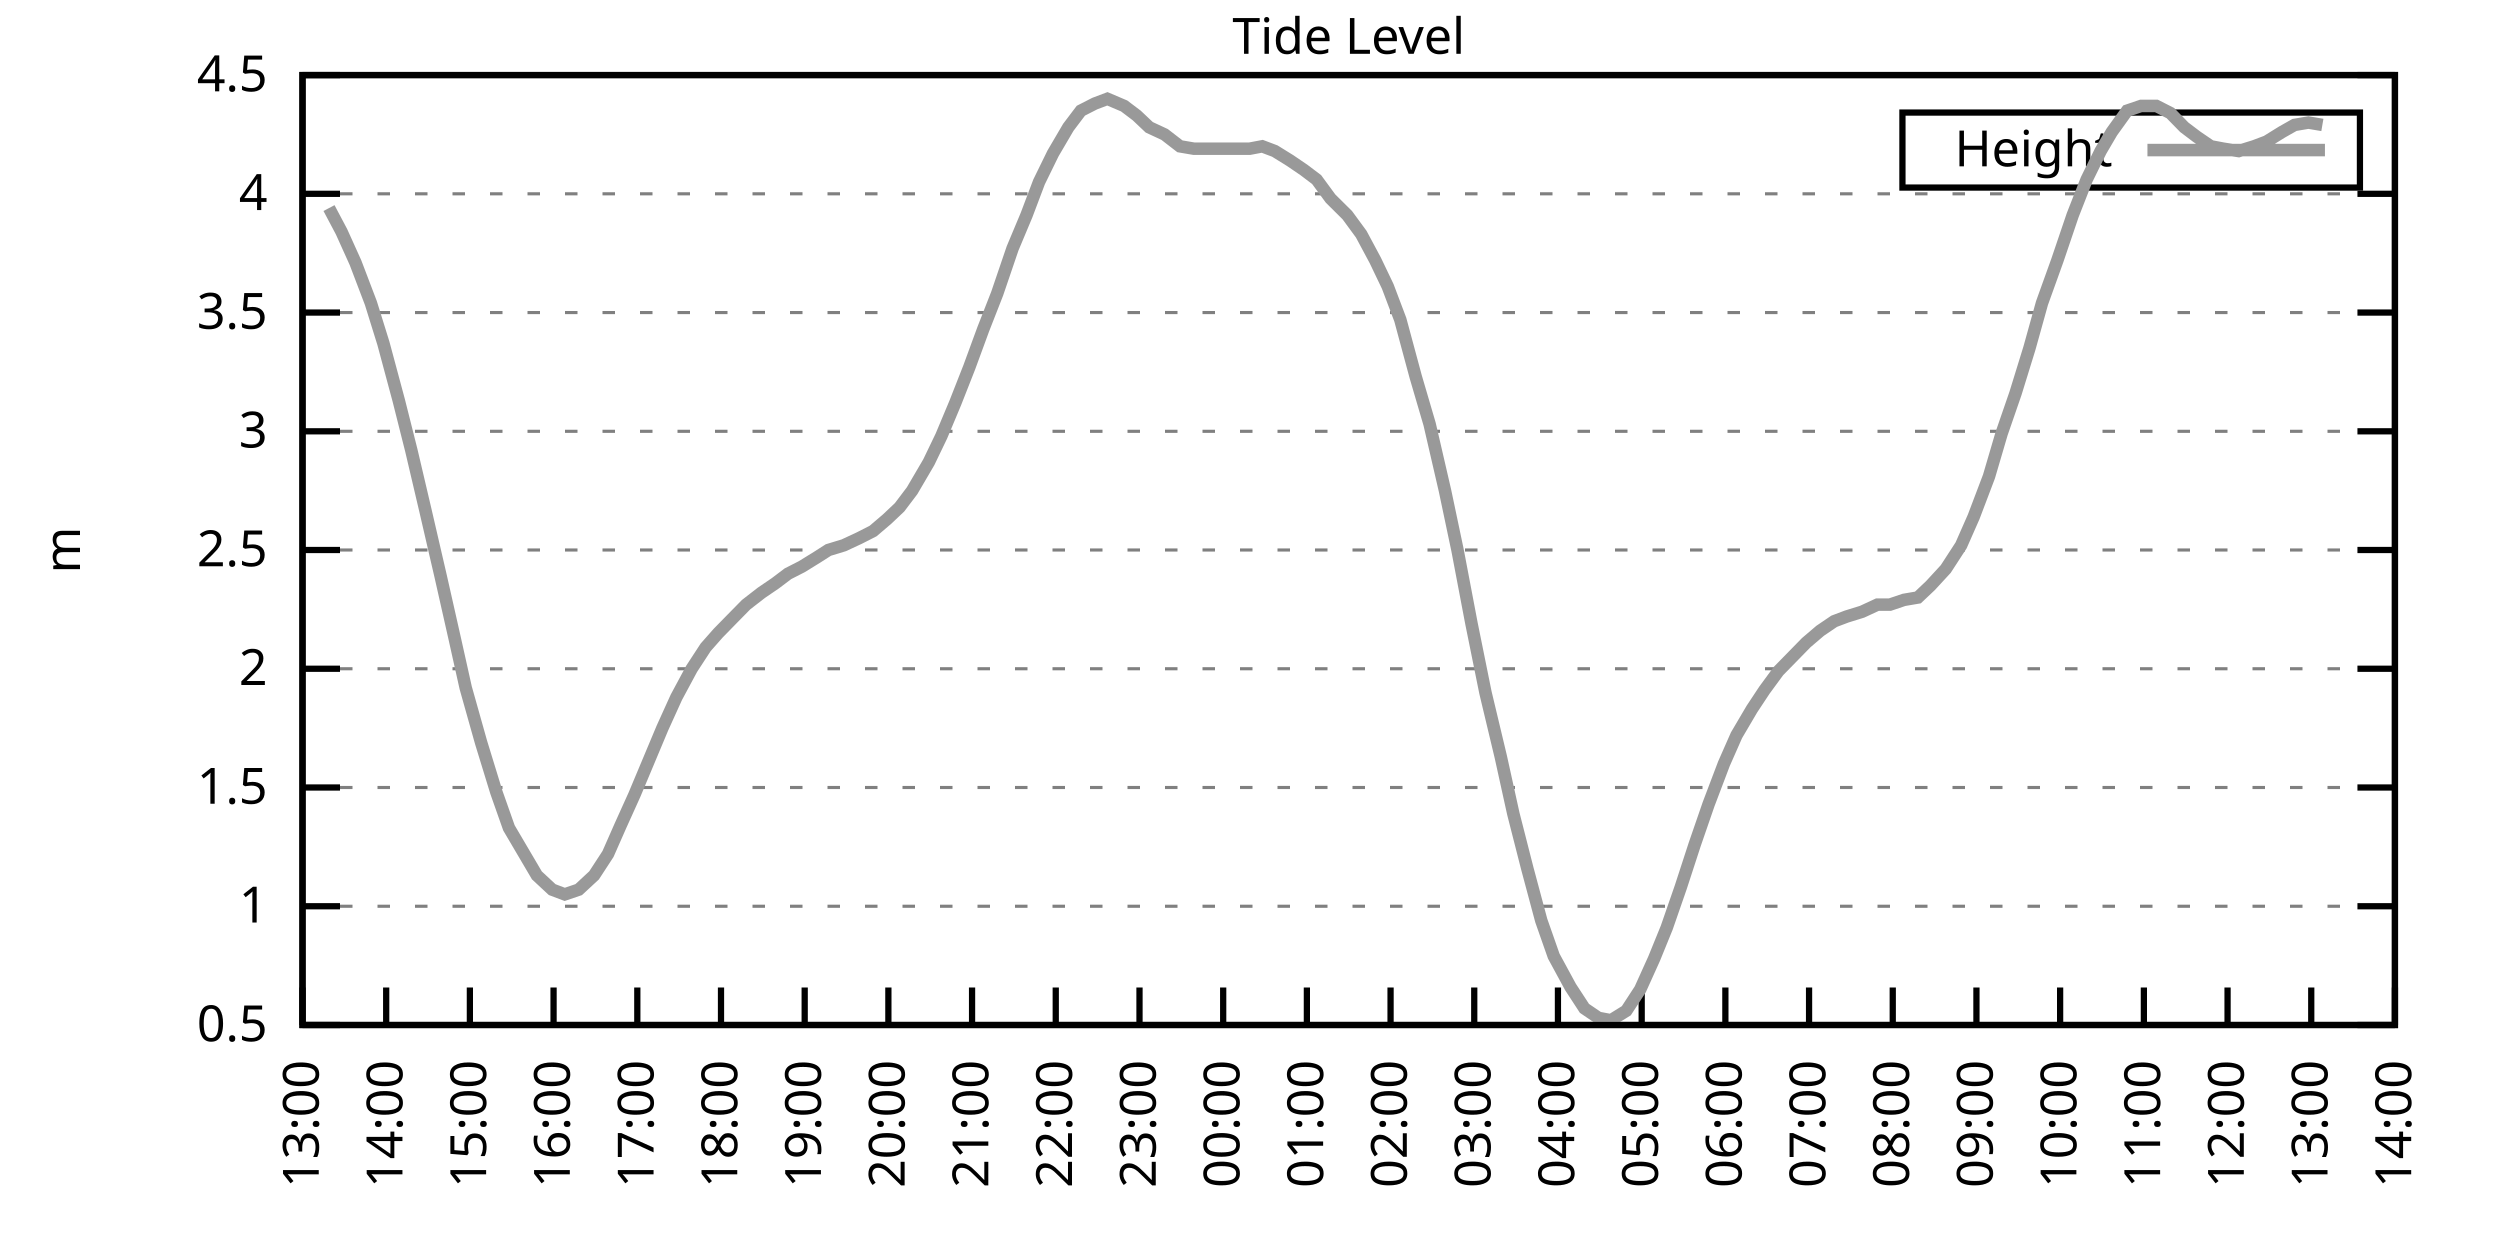
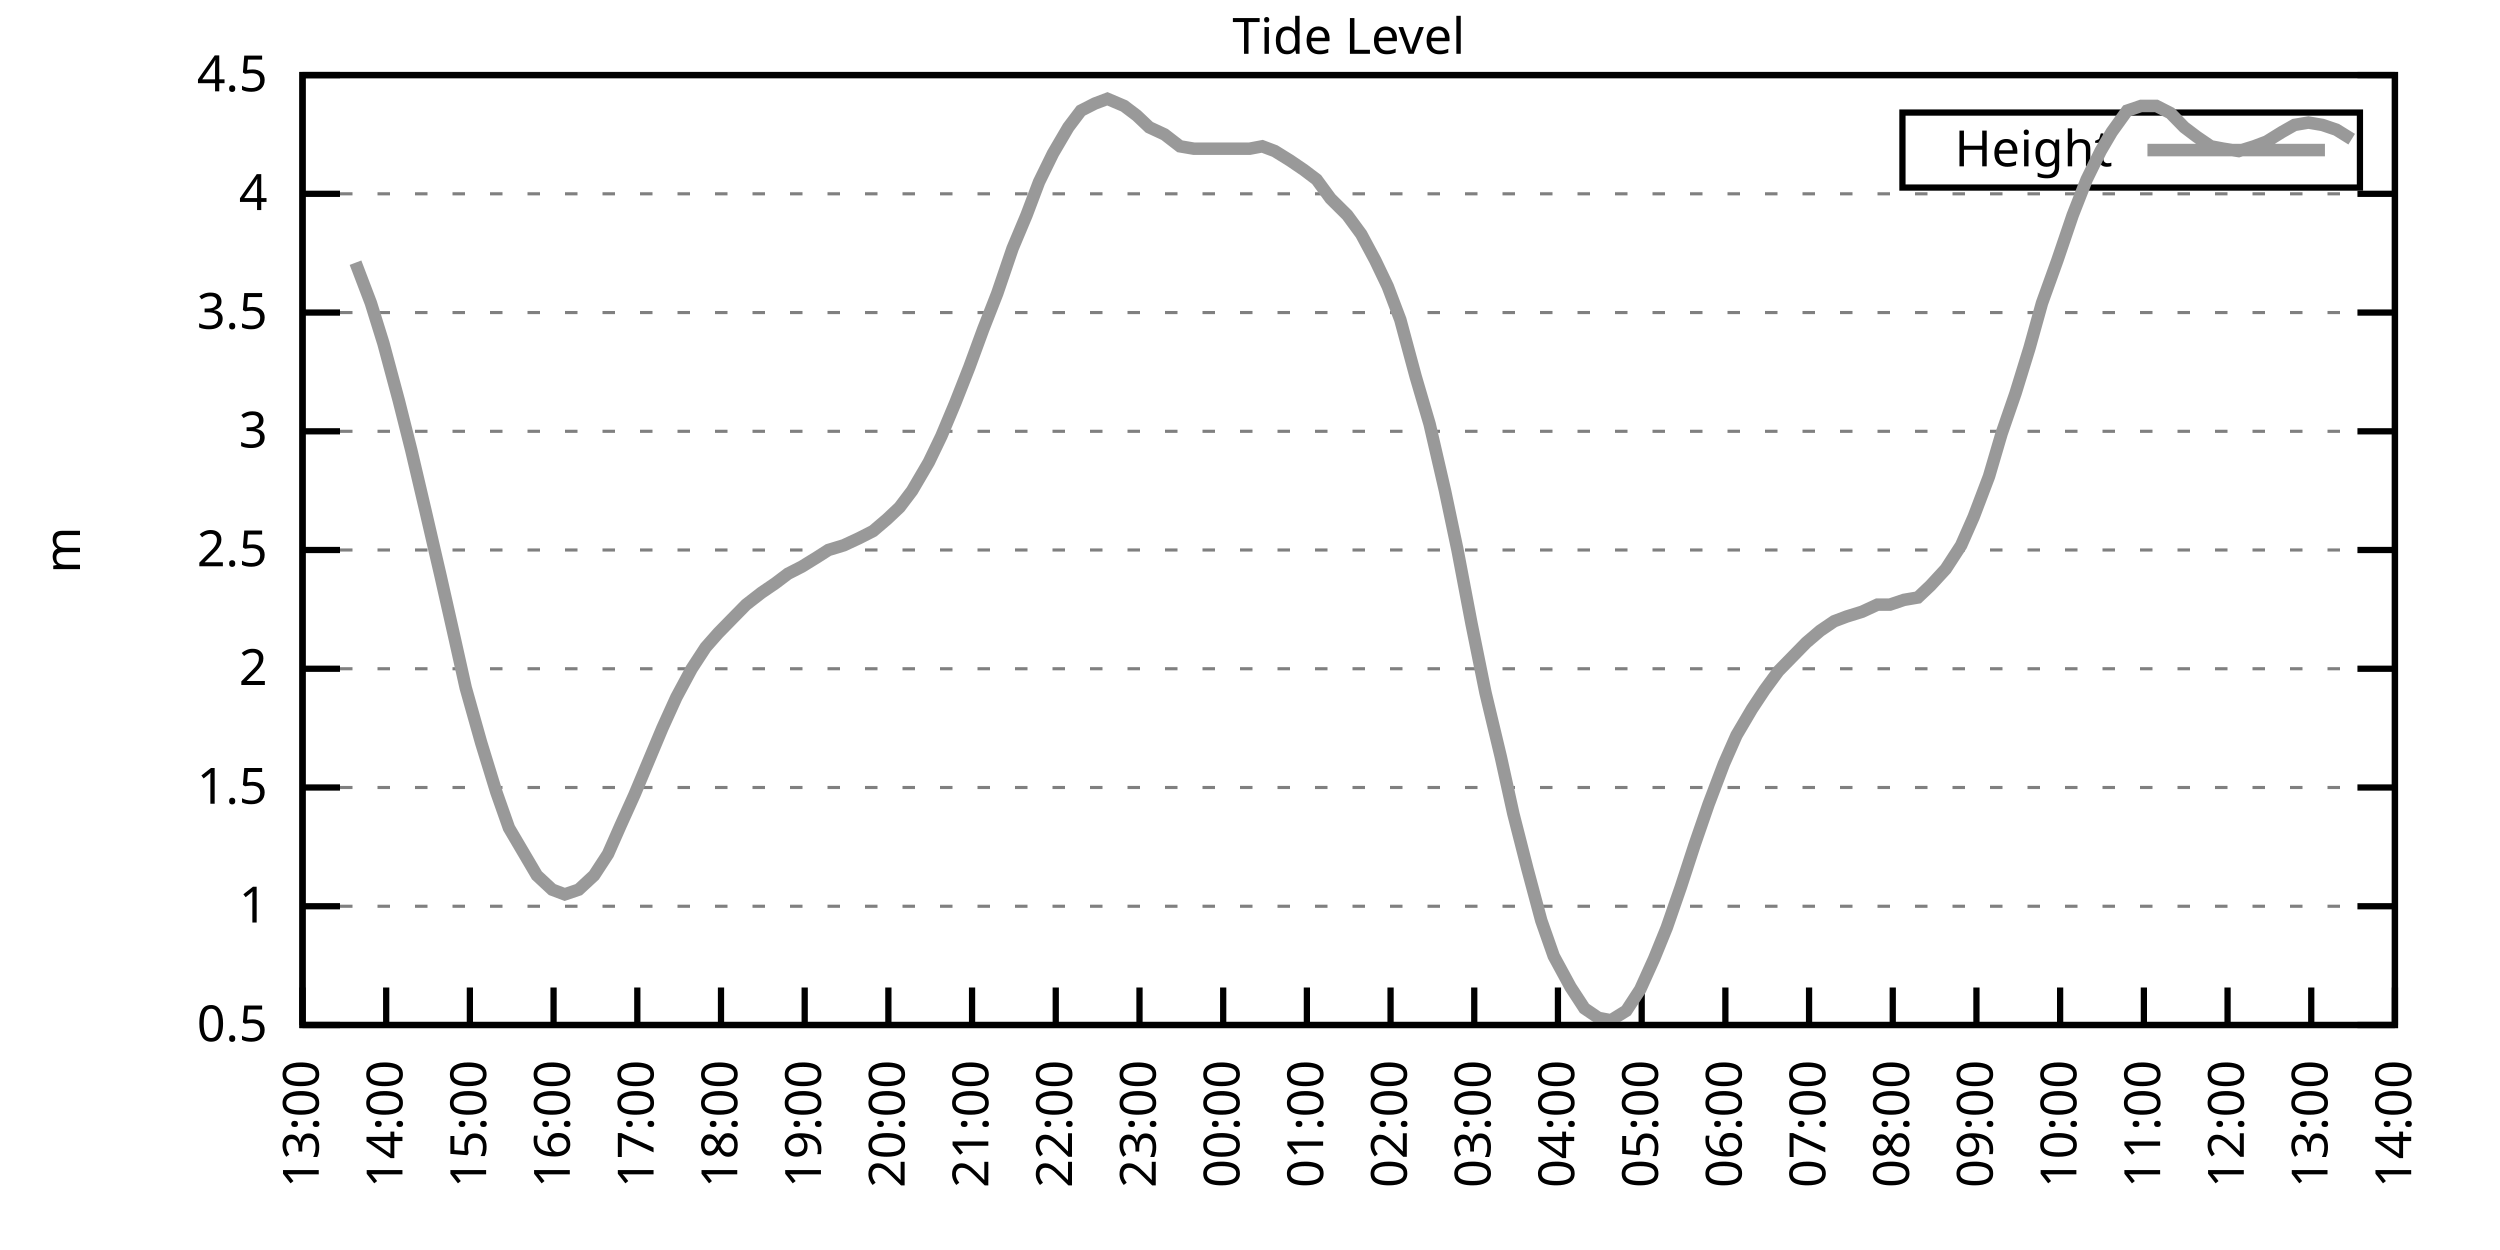
<svg xmlns="http://www.w3.org/2000/svg" xmlns:xlink="http://www.w3.org/1999/xlink" width="400" height="200" viewBox="0 0 400 200">
  <g id="gnuplot_canvas">
    <rect x="0" y="0" width="400" height="200" fill="none" />
    <defs>
      <circle id="gpDot" r="0.5" stroke-width="0.5" stroke="currentColor" />
      <path id="gpPt0" stroke-width="0.333" stroke="currentColor" d="M-1,0 h2 M0,-1 v2" />
      <path id="gpPt1" stroke-width="0.333" stroke="currentColor" d="M-1,-1 L1,1 M1,-1 L-1,1" />
      <path id="gpPt2" stroke-width="0.333" stroke="currentColor" d="M-1,0 L1,0 M0,-1 L0,1 M-1,-1 L1,1 M-1,1 L1,-1" />
      <rect id="gpPt3" stroke-width="0.333" stroke="currentColor" x="-1" y="-1" width="2" height="2" />
      <rect id="gpPt4" stroke-width="0.333" stroke="currentColor" fill="currentColor" x="-1" y="-1" width="2" height="2" />
      <circle id="gpPt5" stroke-width="0.333" stroke="currentColor" cx="0" cy="0" r="1" />
      <use xlink:href="#gpPt5" id="gpPt6" fill="currentColor" stroke="none" />
      <path id="gpPt7" stroke-width="0.333" stroke="currentColor" d="M0,-1.33 L-1.33,0.67 L1.33,0.67 z" />
      <use xlink:href="#gpPt7" id="gpPt8" fill="currentColor" stroke="none" />
      <use xlink:href="#gpPt7" id="gpPt9" stroke="currentColor" transform="rotate(180)" />
      <use xlink:href="#gpPt9" id="gpPt10" fill="currentColor" stroke="none" />
      <use xlink:href="#gpPt3" id="gpPt11" stroke="currentColor" transform="rotate(45)" />
      <use xlink:href="#gpPt11" id="gpPt12" fill="currentColor" stroke="none" />
      <path id="gpPt13" stroke-width="0.333" stroke="currentColor" d="M0,1.330 L1.265,0.411 L0.782,-1.067 L-0.782,-1.076 L-1.265,0.411 z" />
      <use xlink:href="#gpPt13" id="gpPt14" fill="currentColor" stroke="none" />
      <filter id="textbox" filterUnits="objectBoundingBox" x="0" y="0" height="1" width="1">
        <feFlood flood-color="white" flood-opacity="1" result="bgnd" />
        <feComposite in="SourceGraphic" in2="bgnd" operator="atop" />
      </filter>
      <filter id="greybox" filterUnits="objectBoundingBox" x="0" y="0" height="1" width="1">
        <feFlood flood-color="lightgrey" flood-opacity="1" result="grey" />
        <feComposite in="SourceGraphic" in2="grey" operator="atop" />
      </filter>
    </defs>
    <g fill="none" color="white" stroke="currentColor" stroke-width="1.00" stroke-linecap="butt" stroke-linejoin="miter">
</g>
    <g fill="none" color="black" stroke="currentColor" stroke-width="1.00" stroke-linecap="butt" stroke-linejoin="miter">
      <g stroke="none" shape-rendering="crispEdges">
        <polygon fill="rgb(255, 255, 255)" points="48.40,164.00 383.18,164.00 383.18,12.02 48.40,12.02 " />
      </g>
    </g>
    <g fill="none" color="black" stroke="currentColor" stroke-width="1.00" stroke-linecap="butt" stroke-linejoin="miter">
</g>
    <g fill="none" color="black" stroke="black" stroke-width="0.50" stroke-linecap="butt" stroke-linejoin="miter">
</g>
    <g fill="none" color="gray" stroke="currentColor" stroke-width="0.50" stroke-linecap="butt" stroke-linejoin="miter">
      <path stroke="gray" stroke-dasharray="2,4" class="gridline" d="M48.40,164.00 L383.19,164.00  " />
    </g>
    <g fill="none" color="gray" stroke="gray" stroke-width="1.00" stroke-linecap="butt" stroke-linejoin="miter">
</g>
    <g fill="none" color="black" stroke="currentColor" stroke-width="1.00" stroke-linecap="butt" stroke-linejoin="miter">
      <path stroke="black" d="M48.40,164.00 L54.40,164.00 M383.19,164.00 L377.19,164.00  " />
      <g transform="translate(42.80,166.60)" stroke="none" fill="black" font-family="Sans" font-size="8.00" text-anchor="end">
        <text>
          <tspan font-family="Sans"> 0.5</tspan>
        </text>
      </g>
    </g>
    <g fill="none" color="black" stroke="currentColor" stroke-width="1.00" stroke-linecap="butt" stroke-linejoin="miter">
</g>
    <g fill="none" color="black" stroke="black" stroke-width="0.50" stroke-linecap="butt" stroke-linejoin="miter">
</g>
    <g fill="none" color="gray" stroke="currentColor" stroke-width="0.50" stroke-linecap="butt" stroke-linejoin="miter">
      <path stroke="gray" stroke-dasharray="2,4" class="gridline" d="M48.40,145.00 L383.19,145.00  " />
    </g>
    <g fill="none" color="gray" stroke="gray" stroke-width="1.00" stroke-linecap="butt" stroke-linejoin="miter">
</g>
    <g fill="none" color="black" stroke="currentColor" stroke-width="1.00" stroke-linecap="butt" stroke-linejoin="miter">
      <path stroke="black" d="M48.40,145.00 L54.40,145.00 M383.19,145.00 L377.19,145.00  " />
      <g transform="translate(42.80,147.60)" stroke="none" fill="black" font-family="Sans" font-size="8.00" text-anchor="end">
        <text>
          <tspan font-family="Sans"> 1</tspan>
        </text>
      </g>
    </g>
    <g fill="none" color="black" stroke="currentColor" stroke-width="1.00" stroke-linecap="butt" stroke-linejoin="miter">
</g>
    <g fill="none" color="black" stroke="black" stroke-width="0.50" stroke-linecap="butt" stroke-linejoin="miter">
</g>
    <g fill="none" color="gray" stroke="currentColor" stroke-width="0.50" stroke-linecap="butt" stroke-linejoin="miter">
      <path stroke="gray" stroke-dasharray="2,4" class="gridline" d="M48.40,126.00 L383.19,126.00  " />
    </g>
    <g fill="none" color="gray" stroke="gray" stroke-width="1.00" stroke-linecap="butt" stroke-linejoin="miter">
</g>
    <g fill="none" color="black" stroke="currentColor" stroke-width="1.00" stroke-linecap="butt" stroke-linejoin="miter">
      <path stroke="black" d="M48.40,126.00 L54.40,126.00 M383.19,126.00 L377.19,126.00  " />
      <g transform="translate(42.80,128.60)" stroke="none" fill="black" font-family="Sans" font-size="8.00" text-anchor="end">
        <text>
          <tspan font-family="Sans"> 1.5</tspan>
        </text>
      </g>
    </g>
    <g fill="none" color="black" stroke="currentColor" stroke-width="1.00" stroke-linecap="butt" stroke-linejoin="miter">
</g>
    <g fill="none" color="black" stroke="black" stroke-width="0.50" stroke-linecap="butt" stroke-linejoin="miter">
</g>
    <g fill="none" color="gray" stroke="currentColor" stroke-width="0.50" stroke-linecap="butt" stroke-linejoin="miter">
      <path stroke="gray" stroke-dasharray="2,4" class="gridline" d="M48.40,107.00 L383.19,107.00  " />
    </g>
    <g fill="none" color="gray" stroke="gray" stroke-width="1.00" stroke-linecap="butt" stroke-linejoin="miter">
</g>
    <g fill="none" color="black" stroke="currentColor" stroke-width="1.00" stroke-linecap="butt" stroke-linejoin="miter">
      <path stroke="black" d="M48.40,107.00 L54.40,107.00 M383.19,107.00 L377.19,107.00  " />
      <g transform="translate(42.80,109.60)" stroke="none" fill="black" font-family="Sans" font-size="8.00" text-anchor="end">
        <text>
          <tspan font-family="Sans"> 2</tspan>
        </text>
      </g>
    </g>
    <g fill="none" color="black" stroke="currentColor" stroke-width="1.00" stroke-linecap="butt" stroke-linejoin="miter">
</g>
    <g fill="none" color="black" stroke="black" stroke-width="0.50" stroke-linecap="butt" stroke-linejoin="miter">
</g>
    <g fill="none" color="gray" stroke="currentColor" stroke-width="0.50" stroke-linecap="butt" stroke-linejoin="miter">
      <path stroke="gray" stroke-dasharray="2,4" class="gridline" d="M48.40,88.00 L383.19,88.00  " />
    </g>
    <g fill="none" color="gray" stroke="gray" stroke-width="1.00" stroke-linecap="butt" stroke-linejoin="miter">
</g>
    <g fill="none" color="black" stroke="currentColor" stroke-width="1.00" stroke-linecap="butt" stroke-linejoin="miter">
      <path stroke="black" d="M48.40,88.00 L54.40,88.00 M383.19,88.00 L377.19,88.00  " />
      <g transform="translate(42.80,90.60)" stroke="none" fill="black" font-family="Sans" font-size="8.00" text-anchor="end">
        <text>
          <tspan font-family="Sans"> 2.5</tspan>
        </text>
      </g>
    </g>
    <g fill="none" color="black" stroke="currentColor" stroke-width="1.00" stroke-linecap="butt" stroke-linejoin="miter">
</g>
    <g fill="none" color="black" stroke="black" stroke-width="0.50" stroke-linecap="butt" stroke-linejoin="miter">
</g>
    <g fill="none" color="gray" stroke="currentColor" stroke-width="0.50" stroke-linecap="butt" stroke-linejoin="miter">
      <path stroke="gray" stroke-dasharray="2,4" class="gridline" d="M48.40,69.01 L383.19,69.01  " />
    </g>
    <g fill="none" color="gray" stroke="gray" stroke-width="1.00" stroke-linecap="butt" stroke-linejoin="miter">
</g>
    <g fill="none" color="black" stroke="currentColor" stroke-width="1.00" stroke-linecap="butt" stroke-linejoin="miter">
      <path stroke="black" d="M48.40,69.01 L54.40,69.01 M383.19,69.01 L377.19,69.01  " />
      <g transform="translate(42.80,71.61)" stroke="none" fill="black" font-family="Sans" font-size="8.00" text-anchor="end">
        <text>
          <tspan font-family="Sans"> 3</tspan>
        </text>
      </g>
    </g>
    <g fill="none" color="black" stroke="currentColor" stroke-width="1.00" stroke-linecap="butt" stroke-linejoin="miter">
</g>
    <g fill="none" color="black" stroke="black" stroke-width="0.50" stroke-linecap="butt" stroke-linejoin="miter">
</g>
    <g fill="none" color="gray" stroke="currentColor" stroke-width="0.50" stroke-linecap="butt" stroke-linejoin="miter">
      <path stroke="gray" stroke-dasharray="2,4" class="gridline" d="M48.40,50.01 L383.19,50.01  " />
    </g>
    <g fill="none" color="gray" stroke="gray" stroke-width="1.00" stroke-linecap="butt" stroke-linejoin="miter">
</g>
    <g fill="none" color="black" stroke="currentColor" stroke-width="1.00" stroke-linecap="butt" stroke-linejoin="miter">
      <path stroke="black" d="M48.40,50.01 L54.40,50.01 M383.19,50.01 L377.19,50.01  " />
      <g transform="translate(42.80,52.61)" stroke="none" fill="black" font-family="Sans" font-size="8.00" text-anchor="end">
        <text>
          <tspan font-family="Sans"> 3.5</tspan>
        </text>
      </g>
    </g>
    <g fill="none" color="black" stroke="currentColor" stroke-width="1.00" stroke-linecap="butt" stroke-linejoin="miter">
</g>
    <g fill="none" color="black" stroke="black" stroke-width="0.50" stroke-linecap="butt" stroke-linejoin="miter">
</g>
    <g fill="none" color="gray" stroke="currentColor" stroke-width="0.50" stroke-linecap="butt" stroke-linejoin="miter">
      <path stroke="gray" stroke-dasharray="2,4" class="gridline" d="M48.40,31.01 L383.19,31.01  " />
    </g>
    <g fill="none" color="gray" stroke="gray" stroke-width="1.00" stroke-linecap="butt" stroke-linejoin="miter">
</g>
    <g fill="none" color="black" stroke="currentColor" stroke-width="1.00" stroke-linecap="butt" stroke-linejoin="miter">
      <path stroke="black" d="M48.40,31.01 L54.40,31.01 M383.19,31.01 L377.19,31.01  " />
      <g transform="translate(42.80,33.61)" stroke="none" fill="black" font-family="Sans" font-size="8.00" text-anchor="end">
        <text>
          <tspan font-family="Sans"> 4</tspan>
        </text>
      </g>
    </g>
    <g fill="none" color="black" stroke="currentColor" stroke-width="1.00" stroke-linecap="butt" stroke-linejoin="miter">
</g>
    <g fill="none" color="black" stroke="black" stroke-width="0.50" stroke-linecap="butt" stroke-linejoin="miter">
</g>
    <g fill="none" color="gray" stroke="currentColor" stroke-width="0.50" stroke-linecap="butt" stroke-linejoin="miter">
      <path stroke="gray" stroke-dasharray="2,4" class="gridline" d="M48.40,12.01 L383.19,12.01  " />
    </g>
    <g fill="none" color="gray" stroke="gray" stroke-width="1.00" stroke-linecap="butt" stroke-linejoin="miter">
</g>
    <g fill="none" color="black" stroke="currentColor" stroke-width="1.00" stroke-linecap="butt" stroke-linejoin="miter">
      <path stroke="black" d="M48.40,12.01 L54.40,12.01 M383.19,12.01 L377.19,12.01  " />
      <g transform="translate(42.80,14.61)" stroke="none" fill="black" font-family="Sans" font-size="8.00" text-anchor="end">
        <text>
          <tspan font-family="Sans"> 4.5</tspan>
        </text>
      </g>
    </g>
    <g fill="none" color="black" stroke="currentColor" stroke-width="1.00" stroke-linecap="butt" stroke-linejoin="miter">
      <path stroke="black" d="M48.40,164.00 L48.40,158.00  " />
      <g transform="translate(51.00,169.60) rotate(270.00)" stroke="none" fill="black" font-family="Sans" font-size="8.00" text-anchor="end">
        <text>
          <tspan font-family="Sans">13:00</tspan>
        </text>
      </g>
    </g>
    <g fill="none" color="black" stroke="currentColor" stroke-width="1.00" stroke-linecap="butt" stroke-linejoin="miter">
      <path stroke="black" d="M61.79,164.00 L61.79,158.00  " />
      <g transform="translate(64.39,169.60) rotate(270.00)" stroke="none" fill="black" font-family="Sans" font-size="8.00" text-anchor="end">
        <text>
          <tspan font-family="Sans">14:00</tspan>
        </text>
      </g>
    </g>
    <g fill="none" color="black" stroke="currentColor" stroke-width="1.00" stroke-linecap="butt" stroke-linejoin="miter">
      <path stroke="black" d="M75.18,164.00 L75.18,158.00  " />
      <g transform="translate(77.78,169.60) rotate(270.00)" stroke="none" fill="black" font-family="Sans" font-size="8.00" text-anchor="end">
        <text>
          <tspan font-family="Sans">15:00</tspan>
        </text>
      </g>
    </g>
    <g fill="none" color="black" stroke="currentColor" stroke-width="1.00" stroke-linecap="butt" stroke-linejoin="miter">
      <path stroke="black" d="M88.57,164.00 L88.57,158.00  " />
      <g transform="translate(91.17,169.60) rotate(270.00)" stroke="none" fill="black" font-family="Sans" font-size="8.00" text-anchor="end">
        <text>
          <tspan font-family="Sans">16:00</tspan>
        </text>
      </g>
    </g>
    <g fill="none" color="black" stroke="currentColor" stroke-width="1.00" stroke-linecap="butt" stroke-linejoin="miter">
      <path stroke="black" d="M101.97,164.00 L101.97,158.00  " />
      <g transform="translate(104.57,169.60) rotate(270.00)" stroke="none" fill="black" font-family="Sans" font-size="8.00" text-anchor="end">
        <text>
          <tspan font-family="Sans">17:00</tspan>
        </text>
      </g>
    </g>
    <g fill="none" color="black" stroke="currentColor" stroke-width="1.00" stroke-linecap="butt" stroke-linejoin="miter">
      <path stroke="black" d="M115.36,164.00 L115.36,158.00  " />
      <g transform="translate(117.96,169.60) rotate(270.00)" stroke="none" fill="black" font-family="Sans" font-size="8.00" text-anchor="end">
        <text>
          <tspan font-family="Sans">18:00</tspan>
        </text>
      </g>
    </g>
    <g fill="none" color="black" stroke="currentColor" stroke-width="1.00" stroke-linecap="butt" stroke-linejoin="miter">
      <path stroke="black" d="M128.75,164.00 L128.75,158.00  " />
      <g transform="translate(131.35,169.60) rotate(270.00)" stroke="none" fill="black" font-family="Sans" font-size="8.00" text-anchor="end">
        <text>
          <tspan font-family="Sans">19:00</tspan>
        </text>
      </g>
    </g>
    <g fill="none" color="black" stroke="currentColor" stroke-width="1.00" stroke-linecap="butt" stroke-linejoin="miter">
      <path stroke="black" d="M142.14,164.00 L142.14,158.00  " />
      <g transform="translate(144.74,169.60) rotate(270.00)" stroke="none" fill="black" font-family="Sans" font-size="8.00" text-anchor="end">
        <text>
          <tspan font-family="Sans">20:00</tspan>
        </text>
      </g>
    </g>
    <g fill="none" color="black" stroke="currentColor" stroke-width="1.00" stroke-linecap="butt" stroke-linejoin="miter">
      <path stroke="black" d="M155.53,164.00 L155.53,158.00  " />
      <g transform="translate(158.13,169.60) rotate(270.00)" stroke="none" fill="black" font-family="Sans" font-size="8.00" text-anchor="end">
        <text>
          <tspan font-family="Sans">21:00</tspan>
        </text>
      </g>
    </g>
    <g fill="none" color="black" stroke="currentColor" stroke-width="1.00" stroke-linecap="butt" stroke-linejoin="miter">
      <path stroke="black" d="M168.92,164.00 L168.92,158.00  " />
      <g transform="translate(171.52,169.60) rotate(270.00)" stroke="none" fill="black" font-family="Sans" font-size="8.00" text-anchor="end">
        <text>
          <tspan font-family="Sans">22:00</tspan>
        </text>
      </g>
    </g>
    <g fill="none" color="black" stroke="currentColor" stroke-width="1.00" stroke-linecap="butt" stroke-linejoin="miter">
      <path stroke="black" d="M182.32,164.00 L182.32,158.00  " />
      <g transform="translate(184.92,169.60) rotate(270.00)" stroke="none" fill="black" font-family="Sans" font-size="8.00" text-anchor="end">
        <text>
          <tspan font-family="Sans">23:00</tspan>
        </text>
      </g>
    </g>
    <g fill="none" color="black" stroke="currentColor" stroke-width="1.00" stroke-linecap="butt" stroke-linejoin="miter">
      <path stroke="black" d="M195.71,164.00 L195.71,158.00  " />
      <g transform="translate(198.31,169.60) rotate(270.00)" stroke="none" fill="black" font-family="Sans" font-size="8.00" text-anchor="end">
        <text>
          <tspan font-family="Sans">00:00</tspan>
        </text>
      </g>
    </g>
    <g fill="none" color="black" stroke="currentColor" stroke-width="1.00" stroke-linecap="butt" stroke-linejoin="miter">
      <path stroke="black" d="M209.10,164.00 L209.10,158.00  " />
      <g transform="translate(211.70,169.60) rotate(270.00)" stroke="none" fill="black" font-family="Sans" font-size="8.00" text-anchor="end">
        <text>
          <tspan font-family="Sans">01:00</tspan>
        </text>
      </g>
    </g>
    <g fill="none" color="black" stroke="currentColor" stroke-width="1.00" stroke-linecap="butt" stroke-linejoin="miter">
      <path stroke="black" d="M222.49,164.00 L222.49,158.00  " />
      <g transform="translate(225.09,169.60) rotate(270.00)" stroke="none" fill="black" font-family="Sans" font-size="8.00" text-anchor="end">
        <text>
          <tspan font-family="Sans">02:00</tspan>
        </text>
      </g>
    </g>
    <g fill="none" color="black" stroke="currentColor" stroke-width="1.00" stroke-linecap="butt" stroke-linejoin="miter">
      <path stroke="black" d="M235.88,164.00 L235.88,158.00  " />
      <g transform="translate(238.48,169.60) rotate(270.00)" stroke="none" fill="black" font-family="Sans" font-size="8.00" text-anchor="end">
        <text>
          <tspan font-family="Sans">03:00</tspan>
        </text>
      </g>
    </g>
    <g fill="none" color="black" stroke="currentColor" stroke-width="1.00" stroke-linecap="butt" stroke-linejoin="miter">
      <path stroke="black" d="M249.27,164.00 L249.27,158.00  " />
      <g transform="translate(251.87,169.60) rotate(270.00)" stroke="none" fill="black" font-family="Sans" font-size="8.00" text-anchor="end">
        <text>
          <tspan font-family="Sans">04:00</tspan>
        </text>
      </g>
    </g>
    <g fill="none" color="black" stroke="currentColor" stroke-width="1.00" stroke-linecap="butt" stroke-linejoin="miter">
      <path stroke="black" d="M262.67,164.00 L262.67,158.00  " />
      <g transform="translate(265.27,169.60) rotate(270.00)" stroke="none" fill="black" font-family="Sans" font-size="8.00" text-anchor="end">
        <text>
          <tspan font-family="Sans">05:00</tspan>
        </text>
      </g>
    </g>
    <g fill="none" color="black" stroke="currentColor" stroke-width="1.00" stroke-linecap="butt" stroke-linejoin="miter">
      <path stroke="black" d="M276.06,164.00 L276.06,158.00  " />
      <g transform="translate(278.66,169.60) rotate(270.00)" stroke="none" fill="black" font-family="Sans" font-size="8.00" text-anchor="end">
        <text>
          <tspan font-family="Sans">06:00</tspan>
        </text>
      </g>
    </g>
    <g fill="none" color="black" stroke="currentColor" stroke-width="1.00" stroke-linecap="butt" stroke-linejoin="miter">
      <path stroke="black" d="M289.45,164.00 L289.45,158.00  " />
      <g transform="translate(292.05,169.60) rotate(270.00)" stroke="none" fill="black" font-family="Sans" font-size="8.00" text-anchor="end">
        <text>
          <tspan font-family="Sans">07:00</tspan>
        </text>
      </g>
    </g>
    <g fill="none" color="black" stroke="currentColor" stroke-width="1.00" stroke-linecap="butt" stroke-linejoin="miter">
      <path stroke="black" d="M302.84,164.00 L302.84,158.00  " />
      <g transform="translate(305.44,169.60) rotate(270.00)" stroke="none" fill="black" font-family="Sans" font-size="8.00" text-anchor="end">
        <text>
          <tspan font-family="Sans">08:00</tspan>
        </text>
      </g>
    </g>
    <g fill="none" color="black" stroke="currentColor" stroke-width="1.00" stroke-linecap="butt" stroke-linejoin="miter">
      <path stroke="black" d="M316.23,164.00 L316.23,158.00  " />
      <g transform="translate(318.83,169.60) rotate(270.00)" stroke="none" fill="black" font-family="Sans" font-size="8.00" text-anchor="end">
        <text>
          <tspan font-family="Sans">09:00</tspan>
        </text>
      </g>
    </g>
    <g fill="none" color="black" stroke="currentColor" stroke-width="1.00" stroke-linecap="butt" stroke-linejoin="miter">
      <path stroke="black" d="M329.62,164.00 L329.62,158.00  " />
      <g transform="translate(332.22,169.60) rotate(270.00)" stroke="none" fill="black" font-family="Sans" font-size="8.00" text-anchor="end">
        <text>
          <tspan font-family="Sans">10:00</tspan>
        </text>
      </g>
    </g>
    <g fill="none" color="black" stroke="currentColor" stroke-width="1.00" stroke-linecap="butt" stroke-linejoin="miter">
      <path stroke="black" d="M343.02,164.00 L343.02,158.00  " />
      <g transform="translate(345.62,169.60) rotate(270.00)" stroke="none" fill="black" font-family="Sans" font-size="8.00" text-anchor="end">
        <text>
          <tspan font-family="Sans">11:00</tspan>
        </text>
      </g>
    </g>
    <g fill="none" color="black" stroke="currentColor" stroke-width="1.00" stroke-linecap="butt" stroke-linejoin="miter">
      <path stroke="black" d="M356.41,164.00 L356.41,158.00  " />
      <g transform="translate(359.01,169.60) rotate(270.00)" stroke="none" fill="black" font-family="Sans" font-size="8.00" text-anchor="end">
        <text>
          <tspan font-family="Sans">12:00</tspan>
        </text>
      </g>
    </g>
    <g fill="none" color="black" stroke="currentColor" stroke-width="1.00" stroke-linecap="butt" stroke-linejoin="miter">
      <path stroke="black" d="M369.80,164.00 L369.80,158.00  " />
      <g transform="translate(372.40,169.60) rotate(270.00)" stroke="none" fill="black" font-family="Sans" font-size="8.00" text-anchor="end">
        <text>
          <tspan font-family="Sans">13:00</tspan>
        </text>
      </g>
    </g>
    <g fill="none" color="black" stroke="currentColor" stroke-width="1.00" stroke-linecap="butt" stroke-linejoin="miter">
      <path stroke="black" d="M383.19,164.00 L383.19,158.00  " />
      <g transform="translate(385.79,169.60) rotate(270.00)" stroke="none" fill="black" font-family="Sans" font-size="8.00" text-anchor="end">
        <text>
          <tspan font-family="Sans">14:00</tspan>
        </text>
      </g>
    </g>
    <g fill="none" color="black" stroke="currentColor" stroke-width="1.00" stroke-linecap="butt" stroke-linejoin="miter">
</g>
    <g fill="none" color="black" stroke="currentColor" stroke-width="1.00" stroke-linecap="butt" stroke-linejoin="miter">
      <path stroke="black" d="M48.40,12.01 L48.40,164.00 L383.19,164.00 L383.19,12.01 L48.40,12.01 Z  " />
    </g>
    <g fill="none" color="black" stroke="currentColor" stroke-width="1.00" stroke-linecap="butt" stroke-linejoin="miter">
</g>
    <g fill="none" color="black" stroke="currentColor" stroke-width="1.00" stroke-linecap="butt" stroke-linejoin="miter">
      <path stroke="black" d="M304.39,30.01 L304.39,18.01 L377.59,18.01 L377.59,30.01 L304.39,30.01 Z  " />
    </g>
    <g id="Tide_level_plot_1">
      <g fill="none" color="white" stroke="black" stroke-width="2.00" stroke-linecap="butt" stroke-linejoin="miter">
</g>
      <g fill="none" color="black" stroke="currentColor" stroke-width="2.00" stroke-linecap="butt" stroke-linejoin="miter">
        <g transform="translate(337.99,26.61)" stroke="none" fill="black" font-family="Sans" font-size="8.00" text-anchor="end">
          <text>
            <tspan font-family="Sans">Height</tspan>
          </text>
        </g>
      </g>
      <g fill="none" color="black" stroke="currentColor" stroke-width="2.00" stroke-linecap="butt" stroke-linejoin="miter">
-         <path stroke="rgb(153, 153, 153)" d="M343.59,24.01 L371.99,24.01 M52.64,33.29 L54.65,37.09 L56.88,42.03 L59.34,48.49 L61.35,54.95 L63.80,64.07   L65.81,72.05 L68.04,81.55 L70.50,92.18 L72.73,102.06 L74.51,110.04 L76.97,118.78 L79.42,126.76 L81.43,132.46   L85.90,140.06 L88.35,142.34 L90.36,143.10 L92.59,142.34 L95.05,140.06 L97.28,136.64 L99.29,132.08 L101.52,127.14   L103.75,121.82 L105.98,116.50 L108.22,111.56 L110.67,107.00 L112.90,103.58 L114.91,101.30 L117.14,99.02 L119.38,96.74   L121.83,94.84 L124.06,93.32 L126.07,91.80 L128.30,90.66 L130.76,89.14 L132.54,88.00 L135.00,87.25 L137.45,86.11   L139.69,84.97 L141.92,83.07 L143.93,81.17 L145.94,78.51 L148.61,73.95 L150.62,69.77 L152.85,64.45 L155.09,58.75   L157.32,52.67 L159.55,46.97 L162.01,39.75 L164.24,34.43 L166.25,29.11 L168.48,24.55 L170.93,20.37 L172.94,17.71   L175.17,16.57 L177.18,15.81 L179.86,16.95 L181.87,18.47 L183.88,20.37 L186.33,21.51 L188.79,23.41 L191.02,23.79   L193.03,23.79 L195.26,23.79 L199.95,23.79 L201.96,23.41 L203.97,24.17 L206.42,25.69 L208.65,27.21 L210.66,28.73   L212.89,31.77 L215.57,34.43 L217.80,37.47 L220.04,41.65 L222.04,45.83 L224.05,51.15 L226.51,60.27 L228.74,67.87   L231.20,78.51 L233.20,88.00 L235.44,99.78 L237.67,110.80 L240.12,121.06 L242.13,130.18 L244.36,138.92 L246.60,147.28   L248.60,152.98 L251.28,157.92 L253.51,161.34 L255.75,162.86 L257.76,163.24 L260.21,161.72 L262.44,158.30 L264.67,153.36   L266.68,148.42 L268.92,141.96 L271.15,135.12 L273.38,128.66 L275.83,122.20 L277.84,117.64 L280.30,113.46 L282.31,110.42   L284.54,107.38 L286.77,105.10 L289.00,102.82 L291.23,100.92 L293.47,99.40 L295.48,98.64 L297.93,97.88 L300.39,96.74   L302.39,96.74 L304.63,95.98 L306.86,95.60 L308.87,93.70 L311.32,91.04 L313.78,87.25 L315.79,82.69 L318.24,76.23   L320.25,69.39 L322.48,62.93 L324.71,55.71 L326.72,48.49 L329.18,41.65 L331.63,34.43 L333.86,28.73 L336.10,24.17   L337.88,21.13 L340.34,17.71 L342.57,16.95 L345.02,16.95 L347.26,18.09 L349.49,20.37 L351.50,21.89 L353.73,23.41   L355.74,23.79 L358.19,24.17 L360.65,23.41 L362.66,22.65 L365.11,21.13 L367.12,19.99 L369.35,19.61 L371.58,19.99    " />
+         <path stroke="rgb(153, 153, 153)" d="M343.59,24.01 L371.99,24.01 M56.88,42.03 L59.34,48.49 L61.35,54.95 L63.80,64.07 L65.81,72.05 L68.04,81.55   L70.50,92.18 L72.73,102.06 L74.51,110.04 L76.97,118.78 L79.42,126.76 L81.43,132.46 L85.90,140.06 L88.35,142.34   L90.36,143.10 L92.59,142.34 L95.05,140.06 L97.28,136.64 L99.29,132.08 L101.52,127.14 L103.75,121.82 L105.98,116.50   L108.22,111.56 L110.67,107.00 L112.90,103.58 L114.91,101.30 L117.14,99.02 L119.38,96.74 L121.83,94.84 L124.06,93.32   L126.07,91.80 L128.30,90.66 L130.76,89.14 L132.54,88.00 L135.00,87.25 L137.45,86.11 L139.69,84.97 L141.92,83.07   L143.93,81.17 L145.94,78.51 L148.61,73.95 L150.62,69.77 L152.85,64.45 L155.09,58.75 L157.32,52.67 L159.55,46.97   L162.01,39.75 L164.24,34.43 L166.25,29.11 L168.48,24.55 L170.93,20.37 L172.94,17.71 L175.17,16.57 L177.18,15.81   L179.86,16.95 L181.87,18.47 L183.88,20.37 L186.33,21.51 L188.79,23.41 L191.02,23.79 L193.03,23.79 L195.26,23.79   L199.95,23.79 L201.96,23.41 L203.97,24.17 L206.42,25.69 L208.65,27.21 L210.66,28.73 L212.89,31.77 L215.57,34.43   L217.80,37.47 L220.04,41.65 L222.04,45.83 L224.05,51.15 L226.51,60.27 L228.74,67.87 L231.20,78.51 L233.20,88.00   L235.44,99.78 L237.67,110.80 L240.12,121.06 L242.13,130.18 L244.36,138.92 L246.60,147.28 L248.60,152.98 L251.28,157.92   L253.51,161.34 L255.75,162.86 L257.76,163.24 L260.21,161.72 L262.44,158.30 L264.67,153.36 L266.68,148.42 L268.92,141.96   L271.15,135.12 L273.38,128.66 L275.83,122.20 L277.84,117.64 L280.30,113.46 L282.31,110.42 L284.54,107.38 L286.77,105.10   L289.00,102.82 L291.23,100.92 L293.47,99.40 L295.48,98.64 L297.93,97.88 L300.39,96.74 L302.39,96.74 L304.63,95.98   L306.86,95.60 L308.87,93.70 L311.32,91.04 L313.78,87.25 L315.79,82.69 L318.24,76.23 L320.25,69.39 L322.48,62.93   L324.71,55.71 L326.72,48.49 L329.18,41.65 L331.63,34.43 L333.86,28.73 L336.10,24.17 L337.88,21.13 L340.34,17.71   L342.57,16.95 L345.02,16.95 L347.26,18.09 L349.49,20.37 L351.50,21.89 L353.73,23.41 L355.74,23.79 L358.19,24.17   L360.65,23.41 L362.66,22.65 L365.11,21.13 L367.12,19.99 L369.35,19.61 L371.58,19.99 L373.82,20.75 L376.27,22.27    " />
      </g>
    </g>
    <g fill="none" color="black" stroke="currentColor" stroke-width="2.00" stroke-linecap="butt" stroke-linejoin="miter">
</g>
    <g fill="none" color="black" stroke="black" stroke-width="1.00" stroke-linecap="butt" stroke-linejoin="miter">
</g>
    <g fill="none" color="black" stroke="currentColor" stroke-width="1.00" stroke-linecap="butt" stroke-linejoin="miter">
      <path stroke="black" d="M48.40,12.01 L48.40,164.00 L383.19,164.00 L383.19,12.01 L48.40,12.01 Z  " />
      <g transform="translate(12.80,88.01) rotate(270.00)" stroke="none" fill="black" font-family="Sans" font-size="8.00" text-anchor="middle">
        <text>
          <tspan font-family="Sans">m</tspan>
        </text>
      </g>
    </g>
    <g fill="none" color="black" stroke="currentColor" stroke-width="1.00" stroke-linecap="butt" stroke-linejoin="miter">
</g>
    <g fill="none" color="black" stroke="currentColor" stroke-width="1.00" stroke-linecap="butt" stroke-linejoin="miter">
      <g transform="translate(215.79,8.61)" stroke="none" fill="black" font-family="Sans" font-size="8.00" text-anchor="middle">
        <text>
          <tspan font-family="Sans">Tide Level</tspan>
        </text>
      </g>
    </g>
    <g fill="none" color="black" stroke="currentColor" stroke-width="1.00" stroke-linecap="butt" stroke-linejoin="miter">
</g>
  </g>
</svg>
